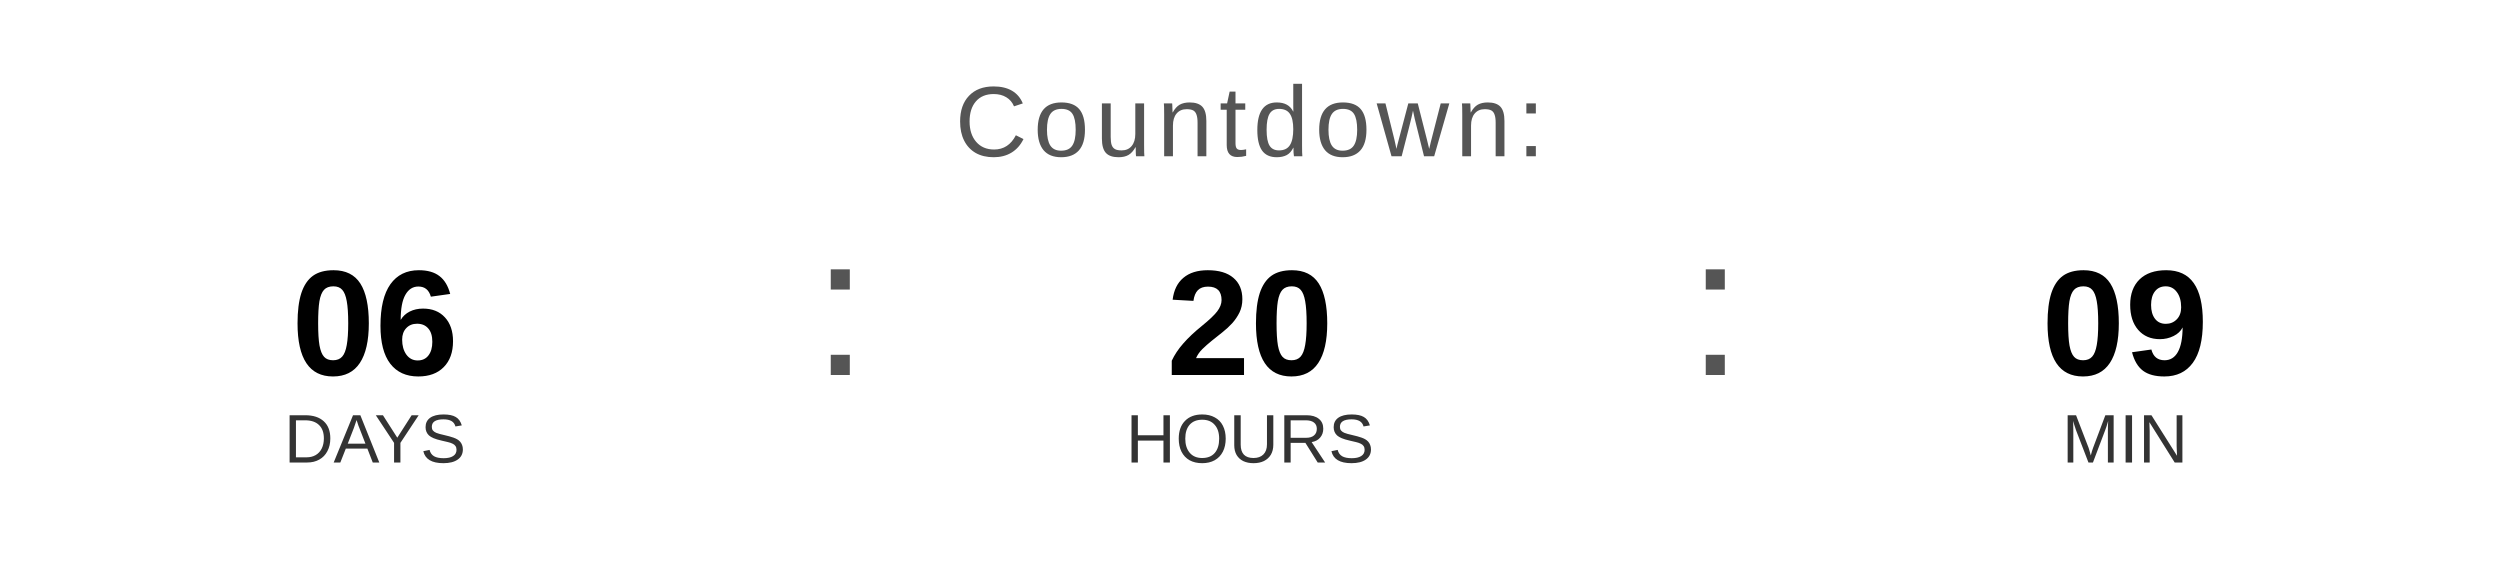
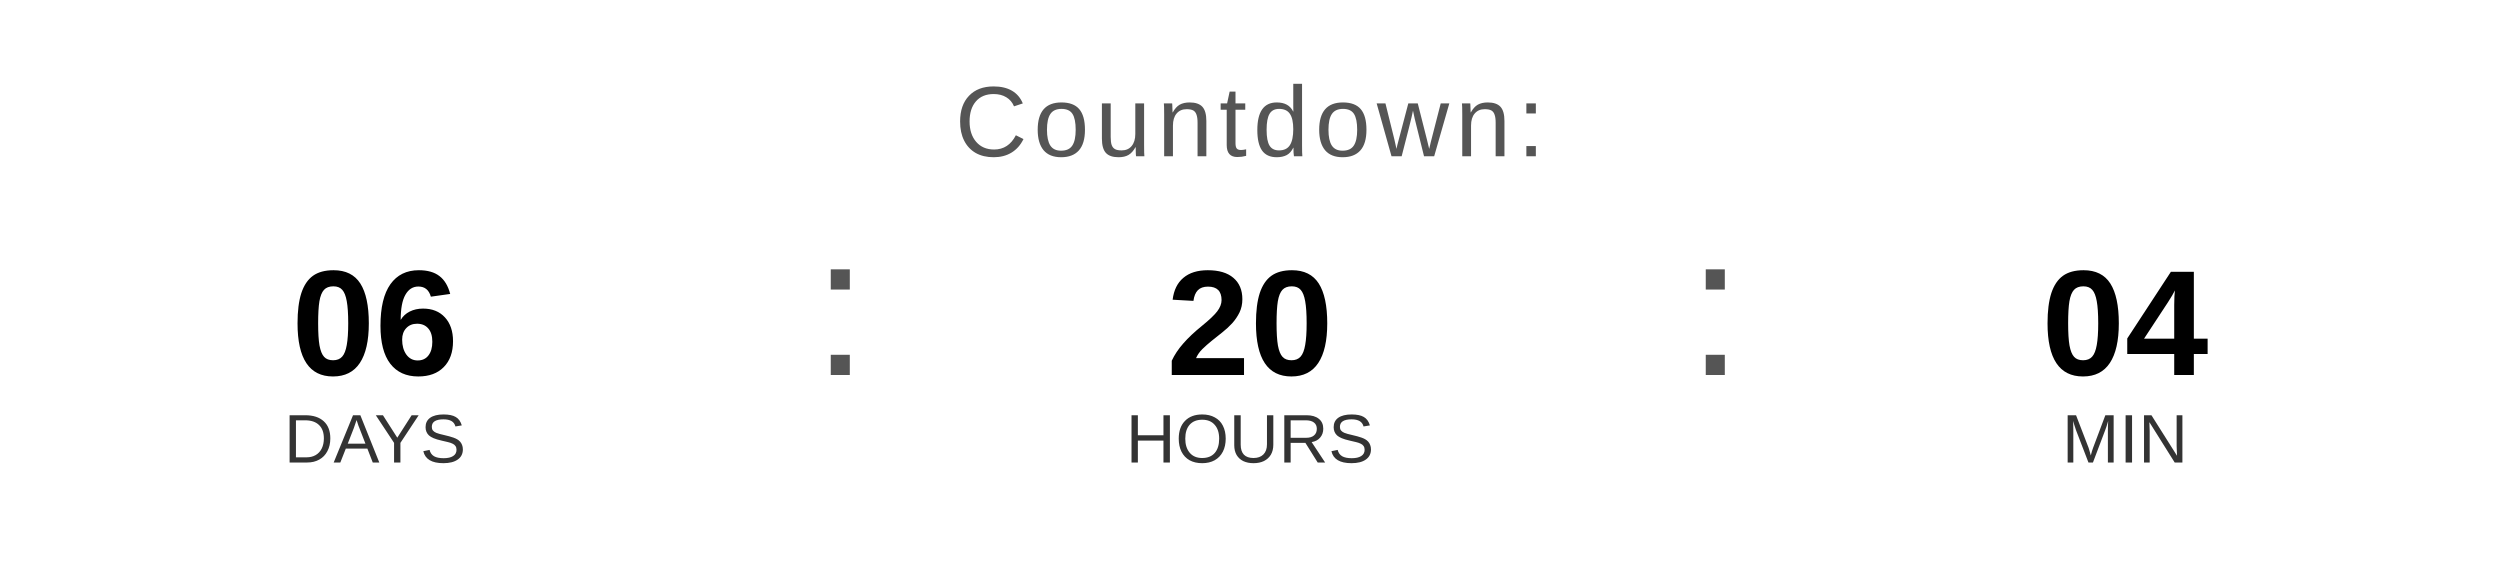
<svg xmlns="http://www.w3.org/2000/svg" width="400" height="90" viewBox="0 0 400 90">
  <text x="200" y="25" font-family="Arial, Helvetica, sans-serif" font-size="16" fill="#555555" text-anchor="middle" letter-spacing="1">
    Countdown:
  </text>
  <text x="60" y="60" font-family="Arial, Helvetica, sans-serif" font-size="24" font-weight="bold" fill="#000000" text-anchor="middle">06</text>
  <text x="60" y="74" font-family="Arial, Helvetica, sans-serif" font-size="11" fill="#333333" text-anchor="middle">DAYS</text>
  <text x="130" y="60" font-family="Arial, sans-serif" font-size="32" fill="#555555">:</text>
  <text x="200" y="60" font-family="Arial, Helvetica, sans-serif" font-size="24" font-weight="bold" fill="#000000" text-anchor="middle">20</text>
  <text x="200" y="74" font-family="Arial, Helvetica, sans-serif" font-size="11" fill="#333333" text-anchor="middle">HOURS</text>
  <text x="270" y="60" font-family="Arial, sans-serif" font-size="32" fill="#555555">:</text>
-   <text x="340" y="60" font-family="Arial, Helvetica, sans-serif" font-size="24" font-weight="bold" fill="#000000" text-anchor="middle">09</text>
+   <text x="340" y="60" font-family="Arial, Helvetica, sans-serif" font-size="24" font-weight="bold" fill="#000000" text-anchor="middle">04</text>
  <text x="340" y="74" font-family="Arial, Helvetica, sans-serif" font-size="11" fill="#333333" text-anchor="middle">MIN</text>
</svg>
